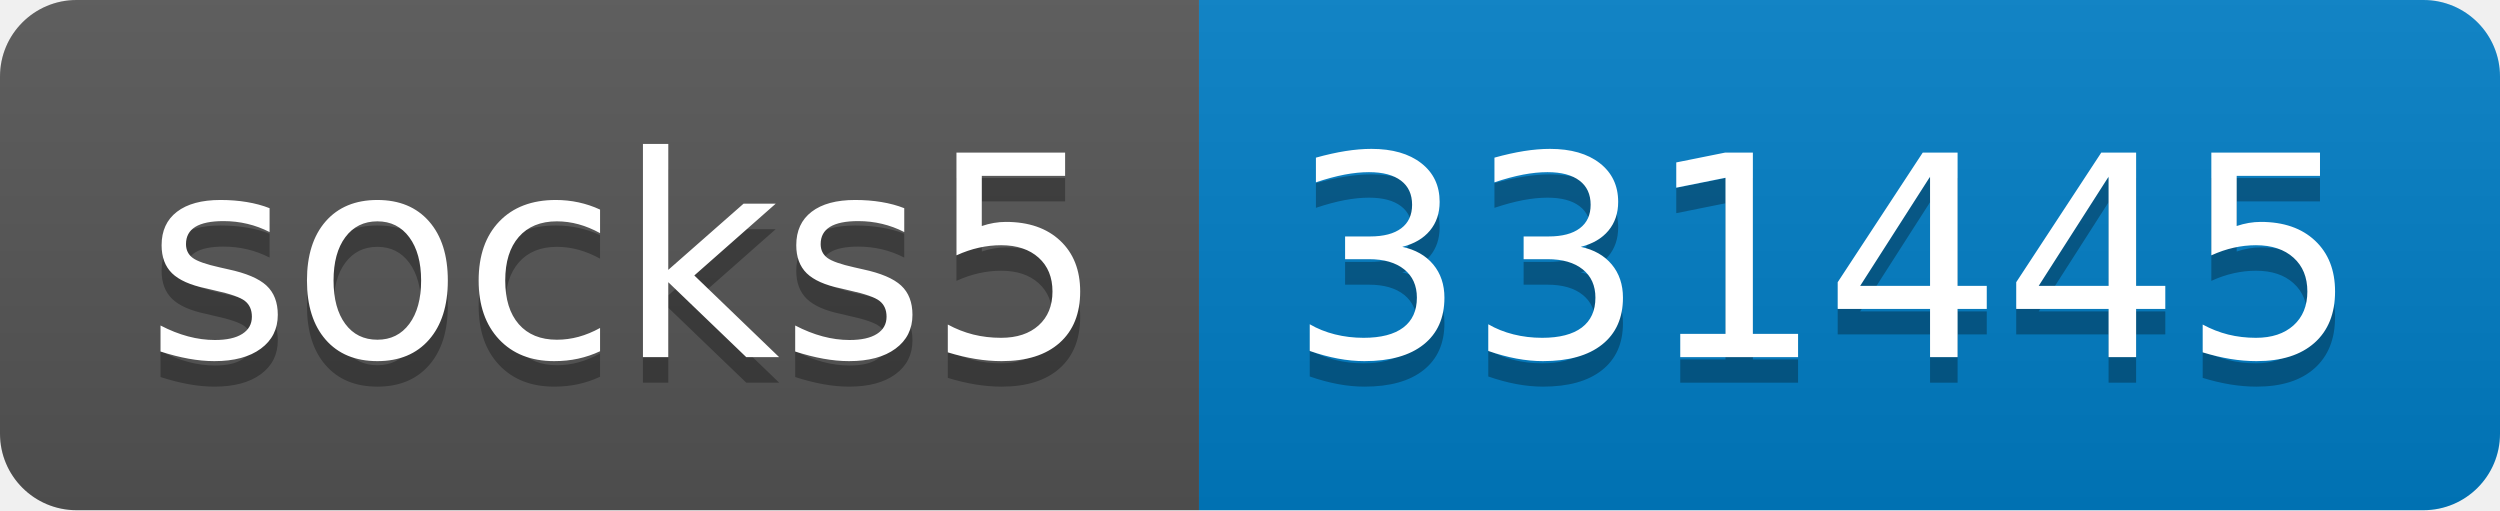
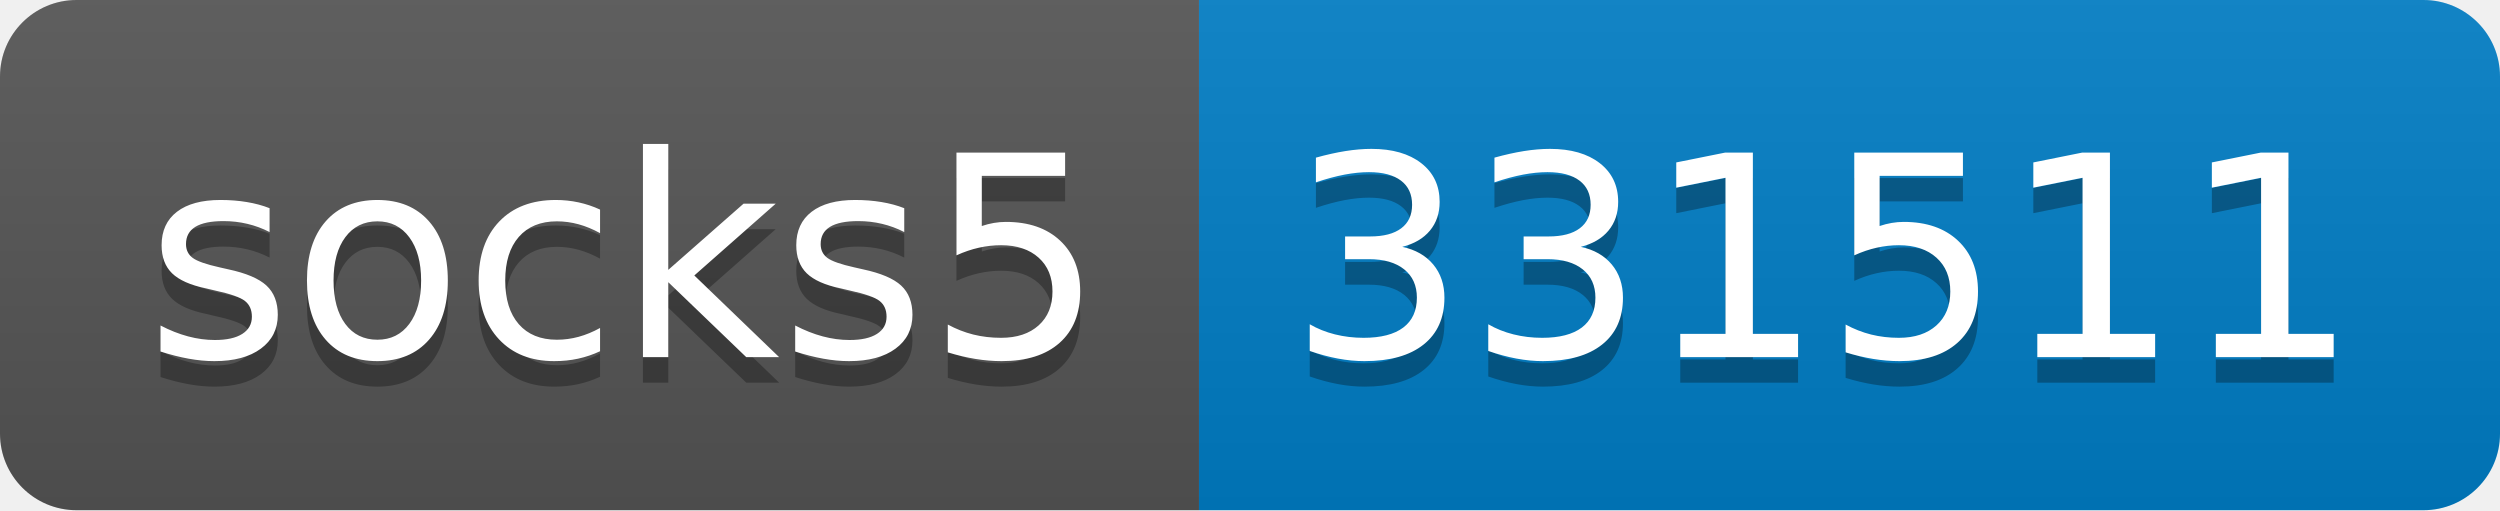
- <svg xmlns="http://www.w3.org/2000/svg" width="98" height="20" role="img" aria-label="socks5: 331445">
+ <svg xmlns="http://www.w3.org/2000/svg" width="98" height="20" role="img" aria-label="socks5: 331511">
  <linearGradient id="s" x2="0" y2="100%">
    <stop offset="0" stop-color="#bbb" stop-opacity=".1" />
    <stop offset="1" stop-opacity=".1" />
  </linearGradient>
  <clipPath id="r">
    <rect width="98" height="20" rx="3" fill="#fff" />
  </clipPath>
  <g clip-path="url(#r)">
    <rect width="47" height="20" fill="#555" />
    <rect x="47" width="51" height="20" fill="#007ec6" />
    <rect width="98" height="20" fill="url(#s)" />
  </g>
  <g fill="#fff" text-anchor="middle" font-family="Verdana,Geneva,DejaVu Sans,sans-serif" text-rendering="geometricPrecision" font-size="110">
    <text aria-hidden="true" x="245" y="150" fill="#010101" fill-opacity=".3" transform="scale(.1)" textLength="370">socks5</text>
    <text x="245" y="140" transform="scale(.1)" fill="#fff" textLength="370">socks5</text>
-     <text aria-hidden="true" x="715" y="150" fill="#010101" fill-opacity=".3" transform="scale(.1)" textLength="410">331445</text>
-     <text x="715" y="140" transform="scale(.1)" fill="#fff" textLength="410">331445</text>
+     <text aria-hidden="true" x="715" y="150" fill="#010101" fill-opacity=".3" transform="scale(.1)" textLength="410">331511</text>
+     <text x="715" y="140" transform="scale(.1)" fill="#fff" textLength="410">331511</text>
  </g>
</svg>
